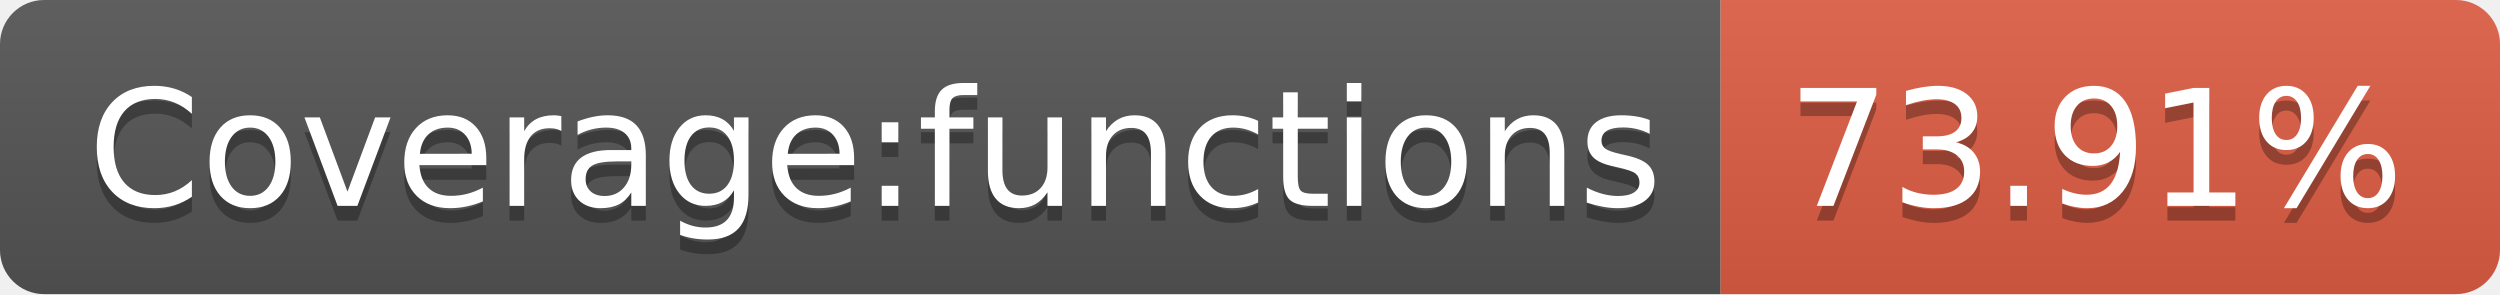
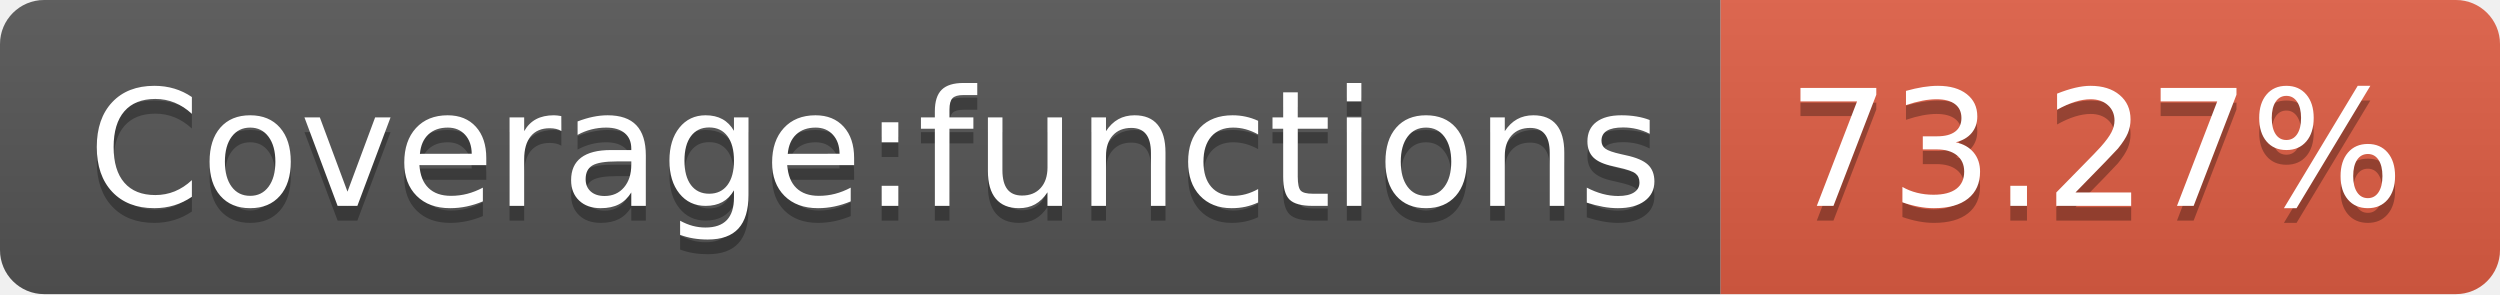
<svg xmlns="http://www.w3.org/2000/svg" width="170" height="20">
  <linearGradient id="b" x2="0" y2="100%">
    <stop offset="0" stop-color="#bbb" stop-opacity=".1" />
    <stop offset="1" stop-opacity=".1" />
  </linearGradient>
  <clipPath id="a">
    <rect width="170" height="20" rx="3" fill="#fff" />
  </clipPath>
  <g clip-path="url(#a)">
    <path fill="#555" d="M0 0h117v20H0z" />
    <path fill="#e05d44" d="M117 0h53v20H117z" />
    <path fill="url(#b)" d="M0 0h170v20H0z" />
  </g>
  <g fill="#fff" text-anchor="middle" font-family="DejaVu Sans,Verdana,Geneva,sans-serif" font-size="110">
    <text x="595" y="150" fill="#010101" fill-opacity=".3" transform="scale(.1)" textLength="1070">Coverage:functions</text>
    <text x="595" y="140" transform="scale(.1)" textLength="1070">Coverage:functions</text>
-     <text x="1425" y="150" fill="#010101" fill-opacity=".3" transform="scale(.1)" textLength="430">73.91%</text>
-     <text x="1425" y="140" transform="scale(.1)" textLength="430">73.91%</text>
+     <text x="1425" y="150" fill="#010101" fill-opacity=".3" transform="scale(.1)" textLength="430">73.27%</text>
+     <text x="1425" y="140" transform="scale(.1)" textLength="430">73.27%</text>
  </g>
</svg>
